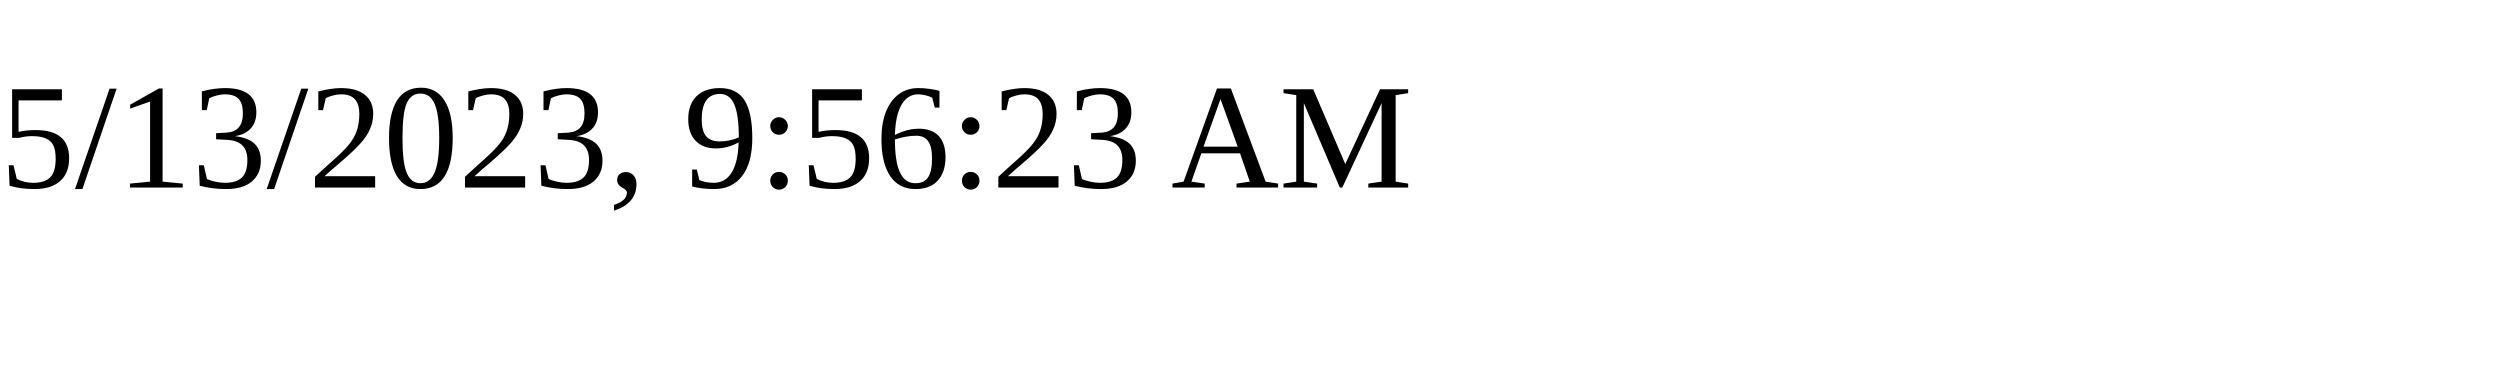
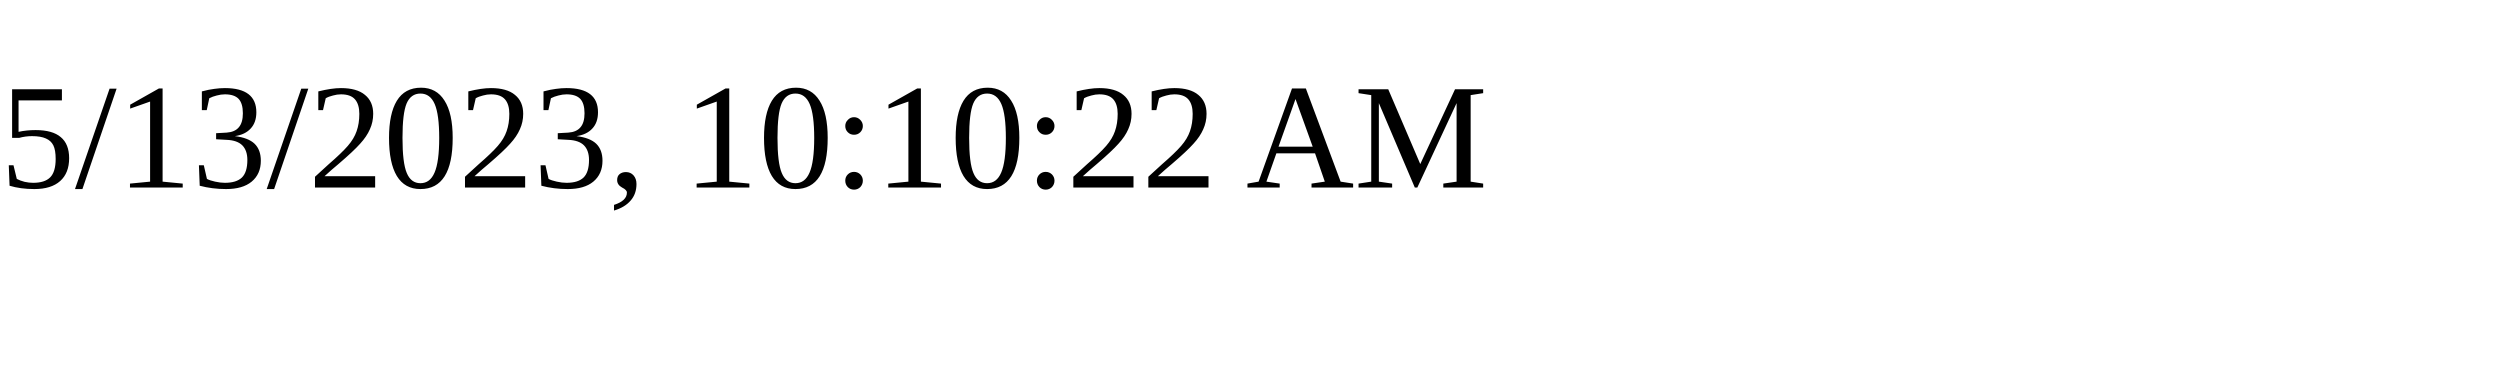
<svg xmlns="http://www.w3.org/2000/svg" height="30" width="200">
-   <text x="0" y="15">5/13/2023, 9:56:23 AM</text>
+   <text x="0" y="15">5/13/2023, 10:10:22 AM</text>
</svg>
